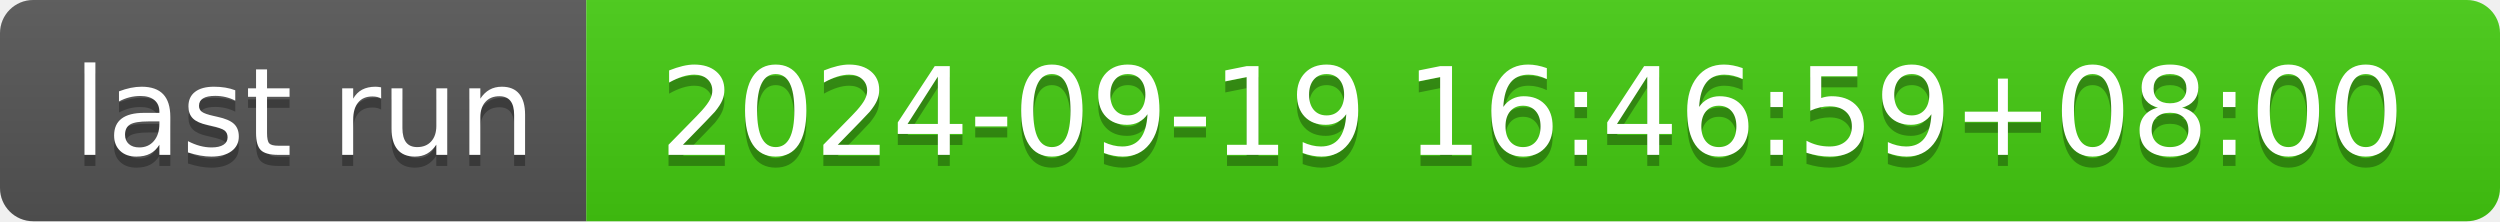
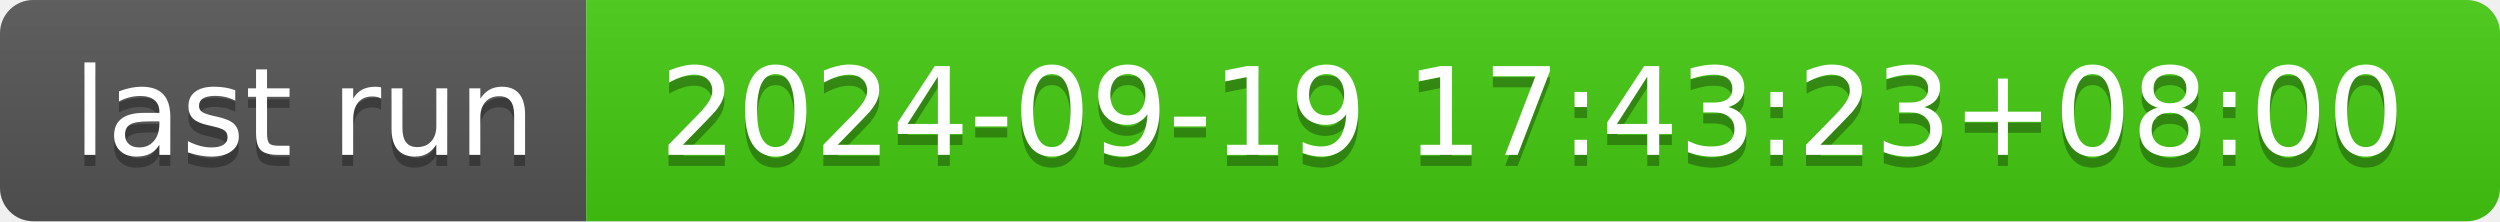
- <svg xmlns="http://www.w3.org/2000/svg" width="226" height="20" role="img" aria-label="last run: 2024-09-19 16:46:59+08:00">
+ <svg xmlns="http://www.w3.org/2000/svg" width="226" height="20" role="img" aria-label="last run: 2024-09-19 17:43:23+08:00">
  <linearGradient id="s" x2="0" y2="100%">
    <stop offset="0" stop-color="#bbb" stop-opacity=".1" />
    <stop offset="1" stop-opacity=".1" />
  </linearGradient>
  <clipPath id="r">
    <rect width="226" height="20" rx="3" fill="#fff" />
  </clipPath>
  <g clip-path="url(#r)">
    <rect width="53" height="20" fill="#555" />
    <rect x="53" width="173" height="20" fill="#4c1" />
    <rect width="226" height="20" fill="url(#s)" />
  </g>
  <g fill="#fff" text-anchor="middle" font-family="Verdana,Geneva,DejaVu Sans,sans-serif" text-rendering="geometricPrecision" font-size="110">
    <text aria-hidden="true" x="275" y="150" fill="#010101" fill-opacity=".3" transform="scale(.1)" textLength="430">last run</text>
    <text x="275" y="140" transform="scale(.1)" fill="#fff" textLength="430">last run</text>
-     <text aria-hidden="true" x="1385" y="150" fill="#010101" fill-opacity=".3" transform="scale(.1)" textLength="1630">2024-09-19 16:46:59+08:00</text>
-     <text x="1385" y="140" transform="scale(.1)" fill="#fff" textLength="1630">2024-09-19 16:46:59+08:00</text>
+     <text aria-hidden="true" x="1385" y="150" fill="#010101" fill-opacity=".3" transform="scale(.1)" textLength="1630">2024-09-19 17:43:23+08:00</text>
+     <text x="1385" y="140" transform="scale(.1)" fill="#fff" textLength="1630">2024-09-19 17:43:23+08:00</text>
  </g>
</svg>
